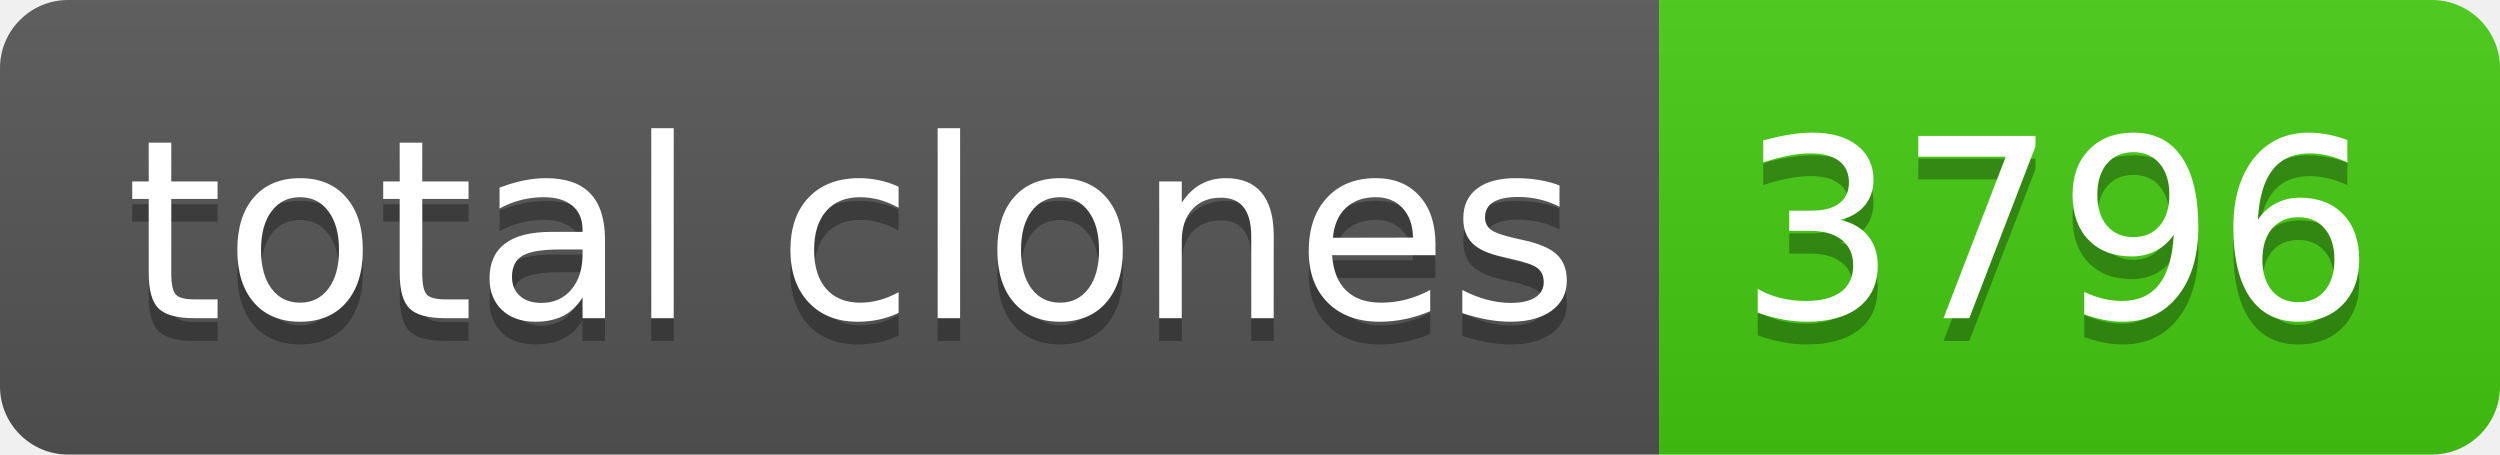
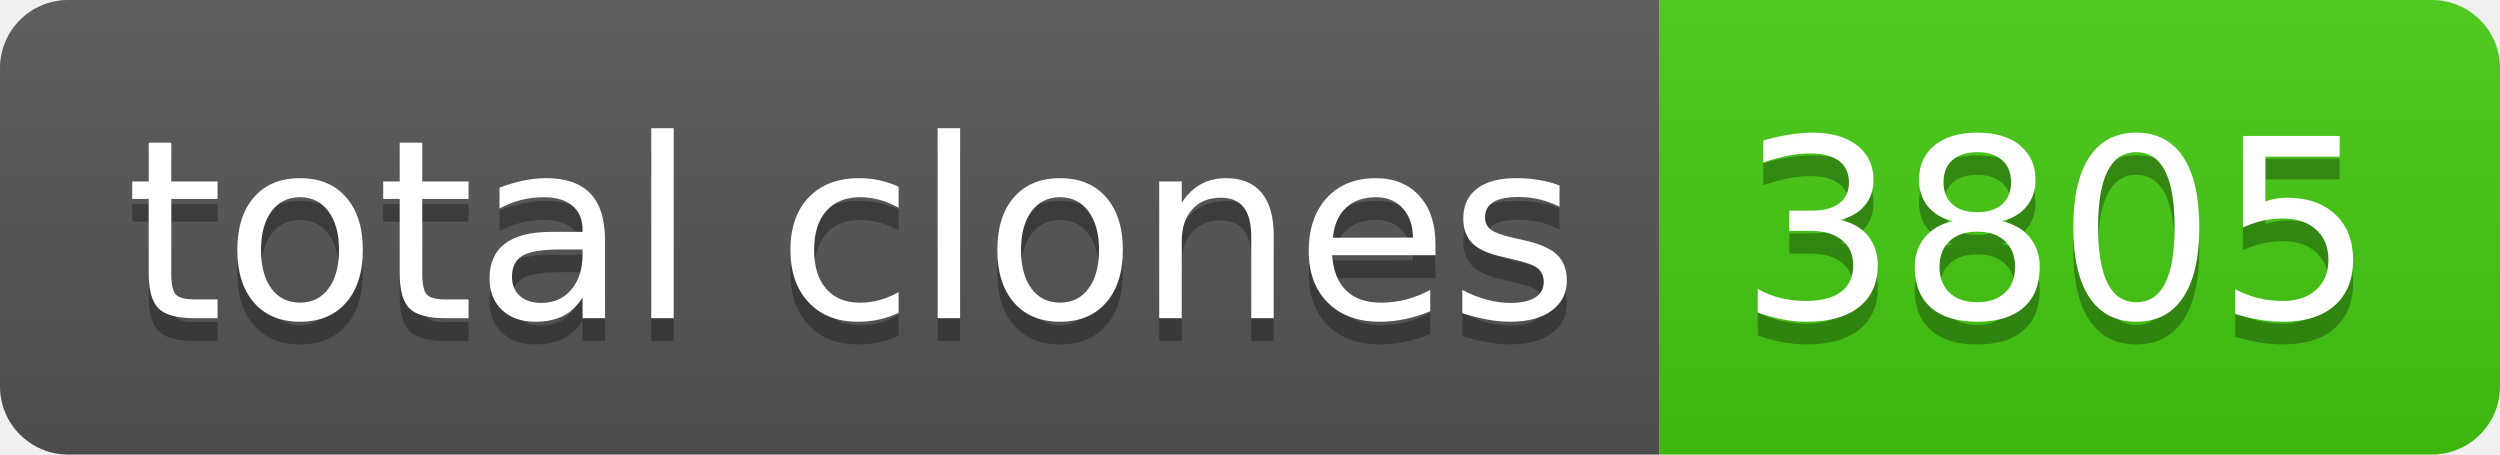
- <svg xmlns="http://www.w3.org/2000/svg" width="110" height="20" role="img" aria-label="total clones: 3796">
+ <svg xmlns="http://www.w3.org/2000/svg" width="110" height="20" role="img" aria-label="total clones: 3805">
  <linearGradient id="s" x2="0" y2="100%">
    <stop offset="0" stop-color="#bbb" stop-opacity=".1" />
    <stop offset="1" stop-opacity=".1" />
  </linearGradient>
  <clipPath id="r">
    <rect width="110" height="20" rx="3" fill="#fff" />
  </clipPath>
  <g clip-path="url(#r)">
    <rect width="73" height="20" fill="#555" />
    <rect x="73" width="37" height="20" fill="#4c1" />
    <rect width="110" height="20" fill="url(#s)" />
  </g>
  <g fill="#fff" text-anchor="middle" font-family="Verdana,Geneva,DejaVu Sans,sans-serif" text-rendering="geometricPrecision" font-size="110">
    <text aria-hidden="true" x="375" y="150" fill="#010101" fill-opacity=".3" transform="scale(.1)" textLength="630">total clones</text>
    <text x="375" y="140" transform="scale(.1)" fill="#fff" textLength="630">total clones</text>
-     <text aria-hidden="true" x="905" y="150" fill="#010101" fill-opacity=".3" transform="scale(.1)" textLength="270">3796</text>
-     <text x="905" y="140" transform="scale(.1)" fill="#fff" textLength="270">3796</text>
+     <text aria-hidden="true" x="905" y="150" fill="#010101" fill-opacity=".3" transform="scale(.1)" textLength="270">3805</text>
+     <text x="905" y="140" transform="scale(.1)" fill="#fff" textLength="270">3805</text>
  </g>
</svg>
